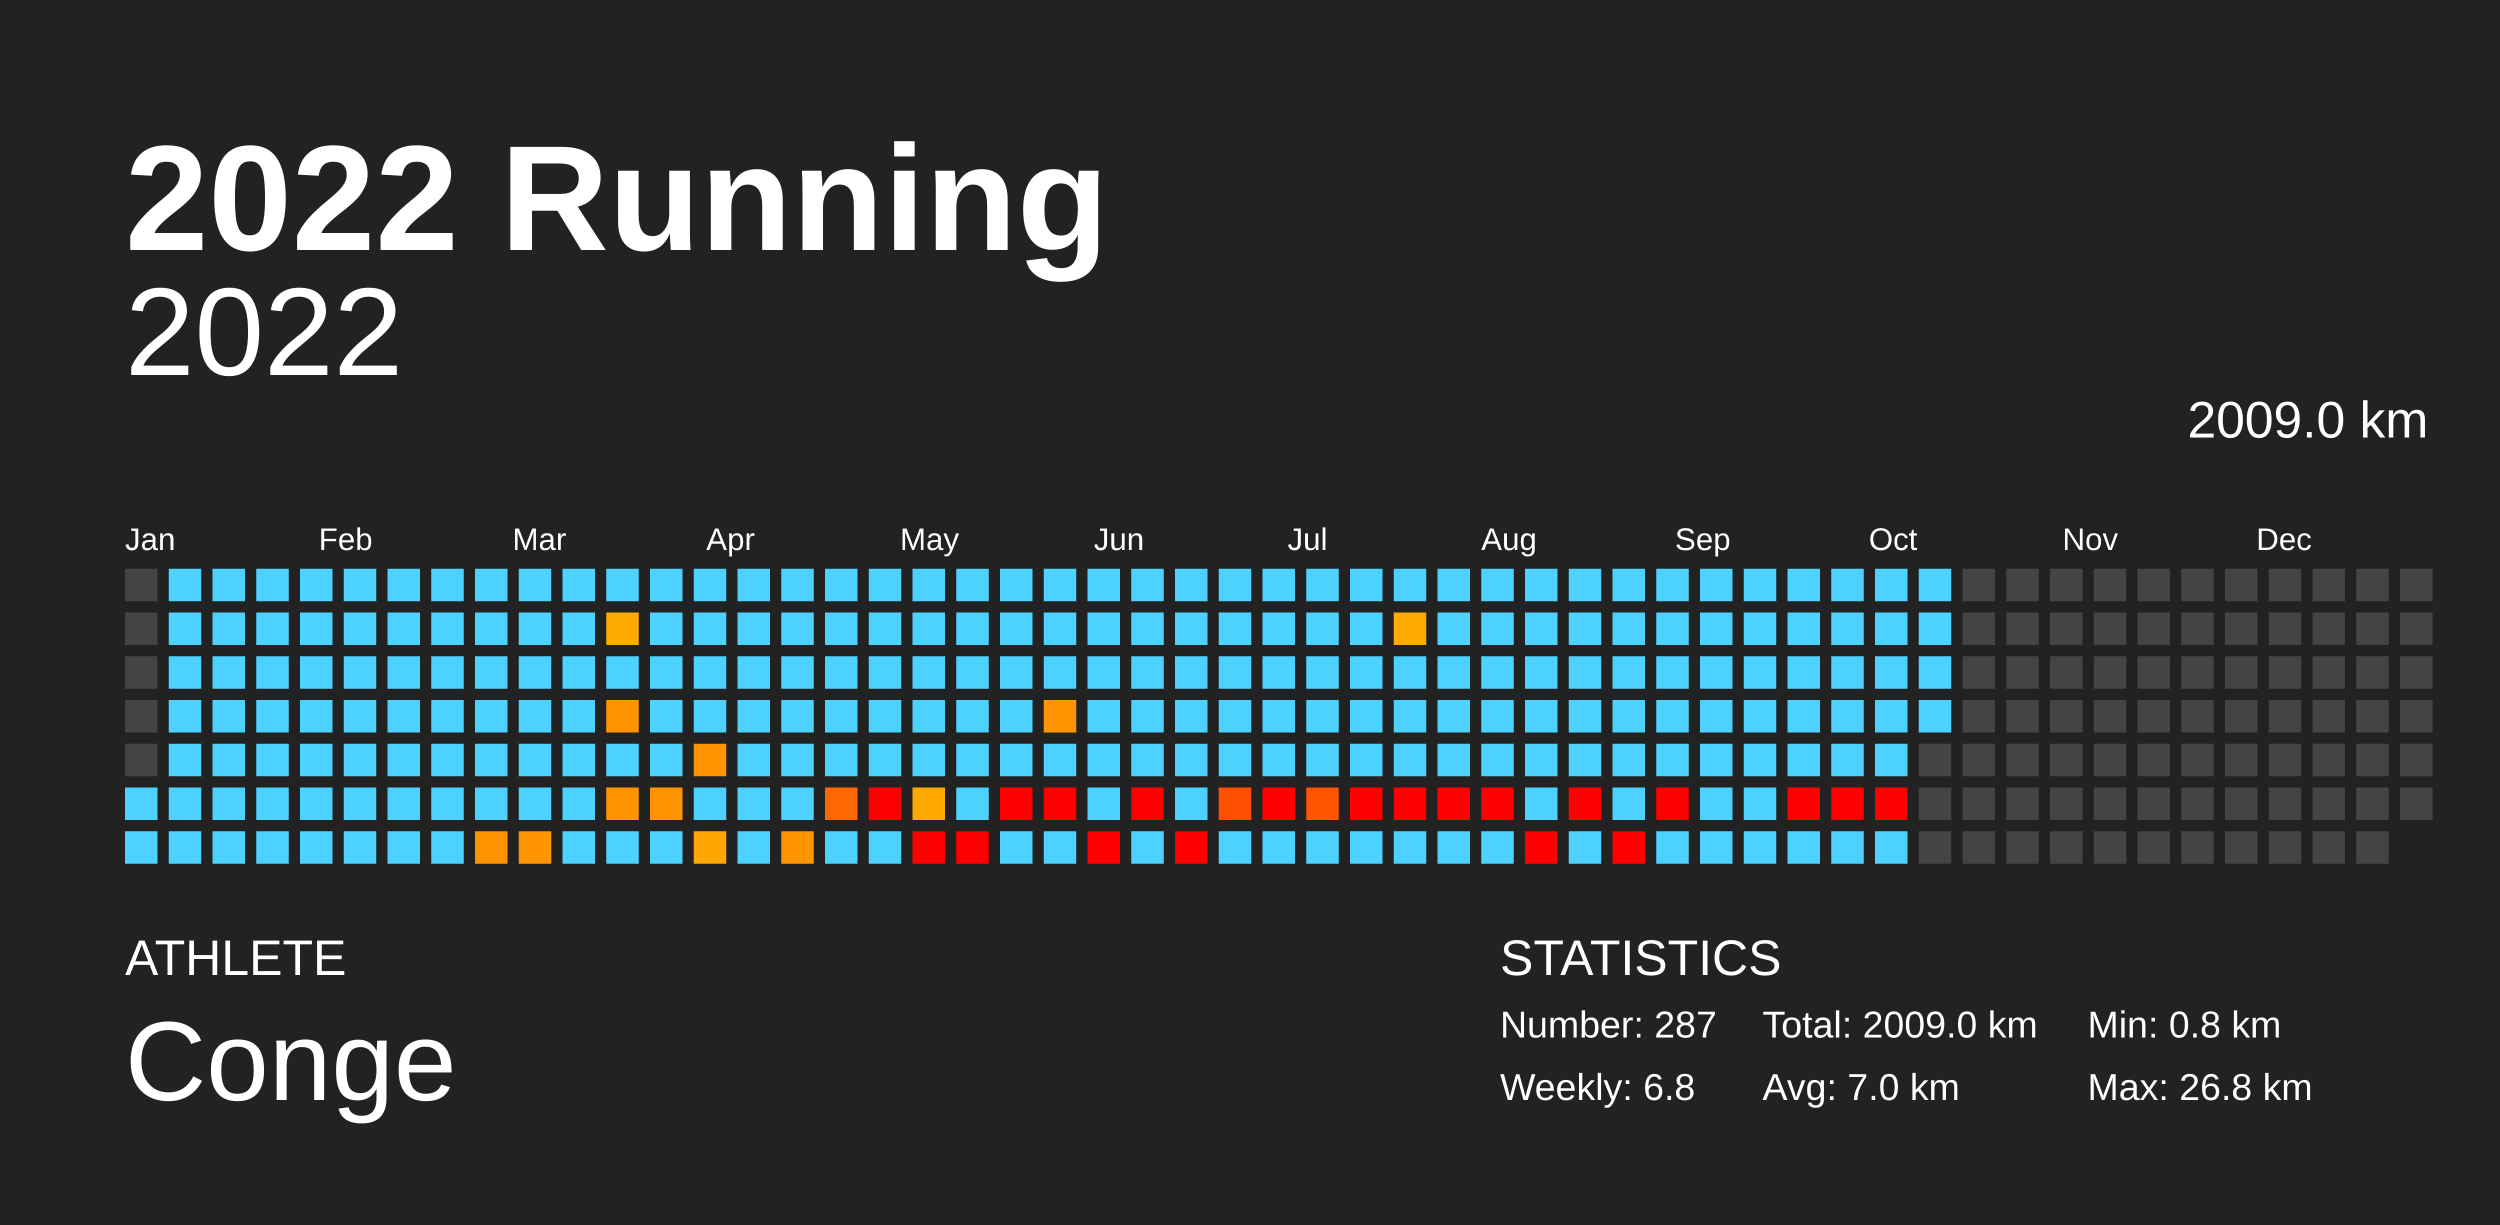
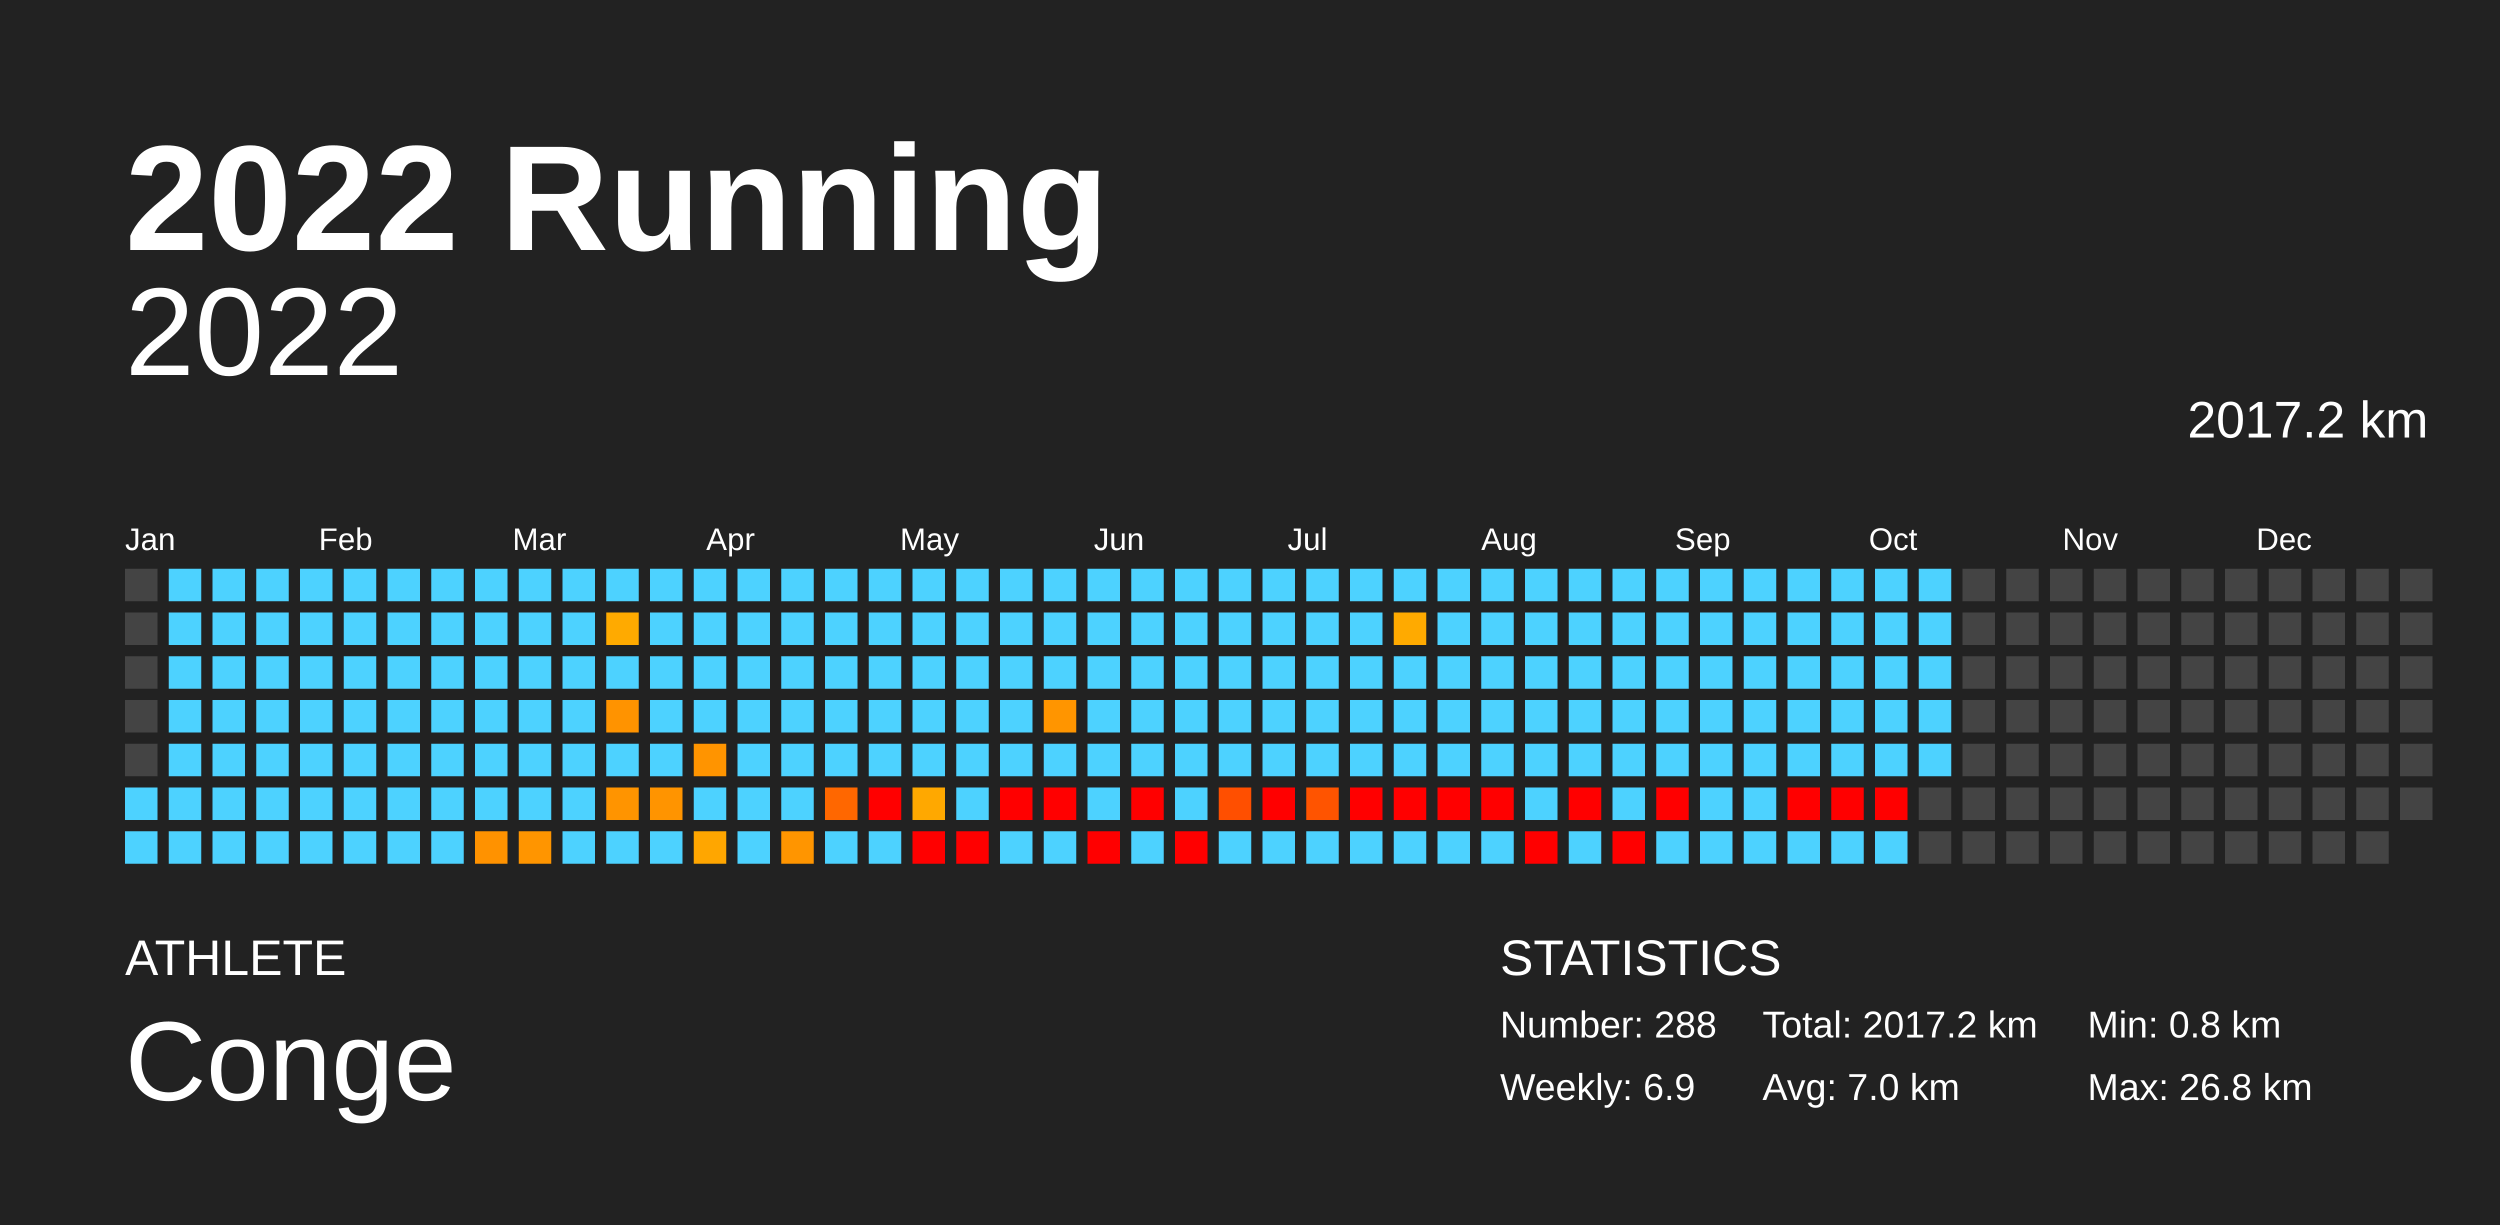
<svg xmlns="http://www.w3.org/2000/svg" baseProfile="full" height="98mm" version="1.1" viewBox="0,0,200,98" width="200mm">
  <defs />
  <rect fill="#222222" height="98" width="200" x="0" y="0" />
  <text fill="#FFFFFF" style="font-size:12px; font-family:Arial; font-weight:bold;" x="10" y="20">2022 Running</text>
  <text fill="#FFFFFF" style="font-size:4px; font-family:Arial" x="10" y="78">ATHLETE</text>
  <text fill="#FFFFFF" style="font-size:9px; font-family:Arial" x="10" y="88">Conge</text>
  <text fill="#FFFFFF" style="font-size:4px; font-family:Arial" x="120" y="78">STATISTICS</text>
-   <text fill="#FFFFFF" style="font-size:3px; font-family:Arial" x="120" y="83">Number: 287</text>
-   <text fill="#FFFFFF" style="font-size:3px; font-family:Arial" x="120" y="88">Weekly: 6.8</text>
-   <text fill="#FFFFFF" style="font-size:3px; font-family:Arial" x="141" y="83">Total: 2009.0 km</text>
+   <text fill="#FFFFFF" style="font-size:3px; font-family:Arial" x="120" y="83">Number: 288</text>
+   <text fill="#FFFFFF" style="font-size:3px; font-family:Arial" x="120" y="88">Weekly: 6.9</text>
+   <text fill="#FFFFFF" style="font-size:3px; font-family:Arial" x="141" y="83">Total: 2017.2 km</text>
  <text fill="#FFFFFF" style="font-size:3px; font-family:Arial" x="141" y="88">Avg: 7.0 km</text>
  <text fill="#FFFFFF" style="font-size:3px; font-family:Arial" x="167" y="83">Min: 0.8 km</text>
  <text fill="#FFFFFF" style="font-size:3px; font-family:Arial" x="167" y="88">Max: 26.8 km</text>
  <text alignment-baseline="hanging" fill="#FFFFFF" style="font-size:10.0px; font-family:Arial;" x="10" y="30">2022</text>
-   <text alignment-baseline="hanging" fill="#FFFFFF" style="font-size:4.125px; font-family:Arial;" x="175" y="35">2009.0 km</text>
+   <text alignment-baseline="hanging" fill="#FFFFFF" style="font-size:4.125px; font-family:Arial;" x="175" y="35">2017.2 km</text>
  <text fill="#FFFFFF" style="font-size:2.5px; font-family:Arial" x="10.0" y="44">Jan</text>
  <text fill="#FFFFFF" style="font-size:2.5px; font-family:Arial" x="25.5" y="44">Feb</text>
  <text fill="#FFFFFF" style="font-size:2.5px; font-family:Arial" x="41.0" y="44">Mar</text>
  <text fill="#FFFFFF" style="font-size:2.5px; font-family:Arial" x="56.5" y="44">Apr</text>
  <text fill="#FFFFFF" style="font-size:2.5px; font-family:Arial" x="72.0" y="44">May</text>
  <text fill="#FFFFFF" style="font-size:2.5px; font-family:Arial" x="87.5" y="44">Jun</text>
  <text fill="#FFFFFF" style="font-size:2.5px; font-family:Arial" x="103.0" y="44">Jul</text>
  <text fill="#FFFFFF" style="font-size:2.5px; font-family:Arial" x="118.5" y="44">Aug</text>
  <text fill="#FFFFFF" style="font-size:2.5px; font-family:Arial" x="134.0" y="44">Sep</text>
  <text fill="#FFFFFF" style="font-size:2.5px; font-family:Arial" x="149.5" y="44">Oct</text>
  <text fill="#FFFFFF" style="font-size:2.5px; font-family:Arial" x="165.0" y="44">Nov</text>
  <text fill="#FFFFFF" style="font-size:2.5px; font-family:Arial" x="180.5" y="44">Dec</text>
  <rect fill="#444444" height="2.6" width="2.6" x="10.0" y="45.5" />
  <rect fill="#444444" height="2.6" width="2.6" x="10.0" y="49.0" />
  <rect fill="#444444" height="2.6" width="2.6" x="10.0" y="52.5" />
  <rect fill="#444444" height="2.6" width="2.6" x="10.0" y="56.0" />
  <rect fill="#444444" height="2.6" width="2.6" x="10.0" y="59.5" />
  <rect fill="#4dd2ff" height="2.6" width="2.6" x="10.0" y="63.0" />
  <rect fill="#4dd2ff" height="2.6" width="2.6" x="10.0" y="66.5" />
  <rect fill="#4dd2ff" height="2.6" width="2.6" x="13.5" y="45.5" />
  <rect fill="#4dd2ff" height="2.6" width="2.6" x="13.5" y="49.0" />
  <rect fill="#4dd2ff" height="2.6" width="2.6" x="13.5" y="52.5" />
  <rect fill="#4dd2ff" height="2.6" width="2.6" x="13.5" y="56.0" />
  <rect fill="#4dd2ff" height="2.6" width="2.6" x="13.5" y="59.5" />
  <rect fill="#4dd2ff" height="2.6" width="2.6" x="13.5" y="63.0" />
  <rect fill="#4dd2ff" height="2.6" width="2.6" x="13.5" y="66.5" />
  <rect fill="#4dd2ff" height="2.6" width="2.6" x="17.0" y="45.5" />
  <rect fill="#4dd2ff" height="2.6" width="2.6" x="17.0" y="49.0" />
  <rect fill="#4dd2ff" height="2.6" width="2.6" x="17.0" y="52.5" />
  <rect fill="#4dd2ff" height="2.6" width="2.6" x="17.0" y="56.0" />
  <rect fill="#4dd2ff" height="2.6" width="2.6" x="17.0" y="59.5" />
  <rect fill="#4dd2ff" height="2.6" width="2.6" x="17.0" y="63.0" />
  <rect fill="#4dd2ff" height="2.6" width="2.6" x="17.0" y="66.5" />
  <rect fill="#4dd2ff" height="2.6" width="2.6" x="20.5" y="45.5" />
  <rect fill="#4dd2ff" height="2.6" width="2.6" x="20.5" y="49.0" />
  <rect fill="#4dd2ff" height="2.6" width="2.6" x="20.5" y="52.5" />
  <rect fill="#4dd2ff" height="2.6" width="2.6" x="20.5" y="56.0" />
  <rect fill="#4dd2ff" height="2.6" width="2.6" x="20.5" y="59.5" />
  <rect fill="#4dd2ff" height="2.6" width="2.6" x="20.5" y="63.0" />
  <rect fill="#4dd2ff" height="2.6" width="2.6" x="20.5" y="66.5" />
  <rect fill="#4dd2ff" height="2.6" width="2.6" x="24.0" y="45.5" />
  <rect fill="#4dd2ff" height="2.6" width="2.6" x="24.0" y="49.0" />
  <rect fill="#4dd2ff" height="2.6" width="2.6" x="24.0" y="52.5" />
  <rect fill="#4dd2ff" height="2.6" width="2.6" x="24.0" y="56.0" />
  <rect fill="#4dd2ff" height="2.6" width="2.6" x="24.0" y="59.5" />
  <rect fill="#4dd2ff" height="2.6" width="2.6" x="24.0" y="63.0" />
  <rect fill="#4dd2ff" height="2.6" width="2.6" x="24.0" y="66.5" />
  <rect fill="#4dd2ff" height="2.6" width="2.6" x="27.5" y="45.5" />
  <rect fill="#4dd2ff" height="2.6" width="2.6" x="27.5" y="49.0" />
  <rect fill="#4dd2ff" height="2.6" width="2.6" x="27.5" y="52.5" />
  <rect fill="#4dd2ff" height="2.6" width="2.6" x="27.5" y="56.0" />
  <rect fill="#4dd2ff" height="2.6" width="2.6" x="27.5" y="59.5" />
  <rect fill="#4dd2ff" height="2.6" width="2.6" x="27.5" y="63.0" />
  <rect fill="#4dd2ff" height="2.6" width="2.6" x="27.5" y="66.5" />
  <rect fill="#4dd2ff" height="2.6" width="2.6" x="31.0" y="45.5" />
  <rect fill="#4dd2ff" height="2.6" width="2.6" x="31.0" y="49.0" />
  <rect fill="#4dd2ff" height="2.6" width="2.6" x="31.0" y="52.5" />
  <rect fill="#4dd2ff" height="2.6" width="2.6" x="31.0" y="56.0" />
  <rect fill="#4dd2ff" height="2.6" width="2.6" x="31.0" y="59.5" />
  <rect fill="#4dd2ff" height="2.6" width="2.6" x="31.0" y="63.0" />
  <rect fill="#4dd2ff" height="2.6" width="2.6" x="31.0" y="66.5" />
  <rect fill="#4dd2ff" height="2.6" width="2.6" x="34.5" y="45.5" />
  <rect fill="#4dd2ff" height="2.6" width="2.6" x="34.5" y="49.0" />
  <rect fill="#4dd2ff" height="2.6" width="2.6" x="34.5" y="52.5" />
  <rect fill="#4dd2ff" height="2.6" width="2.6" x="34.5" y="56.0" />
  <rect fill="#4dd2ff" height="2.6" width="2.6" x="34.5" y="59.5" />
  <rect fill="#4dd2ff" height="2.6" width="2.6" x="34.5" y="63.0" />
  <rect fill="#4dd2ff" height="2.6" width="2.6" x="34.5" y="66.5" />
  <rect fill="#4dd2ff" height="2.6" width="2.6" x="38.0" y="45.5" />
  <rect fill="#4dd2ff" height="2.6" width="2.6" x="38.0" y="49.0" />
  <rect fill="#4dd2ff" height="2.6" width="2.6" x="38.0" y="52.5" />
  <rect fill="#4dd2ff" height="2.6" width="2.6" x="38.0" y="56.0" />
  <rect fill="#4dd2ff" height="2.6" width="2.6" x="38.0" y="59.5" />
  <rect fill="#4dd2ff" height="2.6" width="2.6" x="38.0" y="63.0" />
  <rect fill="#ff9200" height="2.6" width="2.6" x="38.0" y="66.5" />
  <rect fill="#4dd2ff" height="2.6" width="2.6" x="41.5" y="45.5" />
  <rect fill="#4dd2ff" height="2.6" width="2.6" x="41.5" y="49.0" />
  <rect fill="#4dd2ff" height="2.6" width="2.6" x="41.5" y="52.5" />
  <rect fill="#4dd2ff" height="2.6" width="2.6" x="41.5" y="56.0" />
  <rect fill="#4dd2ff" height="2.6" width="2.6" x="41.5" y="59.5" />
  <rect fill="#4dd2ff" height="2.6" width="2.6" x="41.5" y="63.0" />
  <rect fill="#ff9500" height="2.6" width="2.6" x="41.5" y="66.5" />
  <rect fill="#4dd2ff" height="2.6" width="2.6" x="45.0" y="45.5" />
  <rect fill="#4dd2ff" height="2.6" width="2.6" x="45.0" y="49.0" />
  <rect fill="#4dd2ff" height="2.6" width="2.6" x="45.0" y="52.5" />
  <rect fill="#4dd2ff" height="2.6" width="2.6" x="45.0" y="56.0" />
  <rect fill="#4dd2ff" height="2.6" width="2.6" x="45.0" y="59.5" />
  <rect fill="#4dd2ff" height="2.6" width="2.6" x="45.0" y="63.0" />
  <rect fill="#4dd2ff" height="2.6" width="2.6" x="45.0" y="66.5" />
  <rect fill="#4dd2ff" height="2.6" width="2.6" x="48.5" y="45.5" />
  <rect fill="#ffaa00" height="2.6" width="2.6" x="48.5" y="49.0" />
  <rect fill="#4dd2ff" height="2.6" width="2.6" x="48.5" y="52.5" />
  <rect fill="#ff9300" height="2.6" width="2.6" x="48.5" y="56.0" />
  <rect fill="#4dd2ff" height="2.6" width="2.6" x="48.5" y="59.5" />
  <rect fill="#ff9400" height="2.6" width="2.6" x="48.5" y="63.0" />
  <rect fill="#4dd2ff" height="2.6" width="2.6" x="48.5" y="66.5" />
  <rect fill="#4dd2ff" height="2.6" width="2.6" x="52.0" y="45.5" />
  <rect fill="#4dd2ff" height="2.6" width="2.6" x="52.0" y="49.0" />
  <rect fill="#4dd2ff" height="2.6" width="2.6" x="52.0" y="52.5" />
  <rect fill="#4dd2ff" height="2.6" width="2.6" x="52.0" y="56.0" />
  <rect fill="#4dd2ff" height="2.6" width="2.6" x="52.0" y="59.5" />
  <rect fill="#ff9400" height="2.6" width="2.6" x="52.0" y="63.0" />
  <rect fill="#4dd2ff" height="2.6" width="2.6" x="52.0" y="66.5" />
  <rect fill="#4dd2ff" height="2.6" width="2.6" x="55.5" y="45.5" />
  <rect fill="#4dd2ff" height="2.6" width="2.6" x="55.5" y="49.0" />
  <rect fill="#4dd2ff" height="2.6" width="2.6" x="55.5" y="52.5" />
  <rect fill="#4dd2ff" height="2.6" width="2.6" x="55.5" y="56.0" />
  <rect fill="#ff9400" height="2.6" width="2.6" x="55.5" y="59.5" />
  <rect fill="#4dd2ff" height="2.6" width="2.6" x="55.5" y="63.0" />
  <rect fill="#ffa600" height="2.6" width="2.6" x="55.5" y="66.5" />
  <rect fill="#4dd2ff" height="2.6" width="2.6" x="59.0" y="45.5" />
  <rect fill="#4dd2ff" height="2.6" width="2.6" x="59.0" y="49.0" />
  <rect fill="#4dd2ff" height="2.6" width="2.6" x="59.0" y="52.5" />
  <rect fill="#4dd2ff" height="2.6" width="2.6" x="59.0" y="56.0" />
  <rect fill="#4dd2ff" height="2.6" width="2.6" x="59.0" y="59.5" />
  <rect fill="#4dd2ff" height="2.6" width="2.6" x="59.0" y="63.0" />
  <rect fill="#4dd2ff" height="2.6" width="2.6" x="59.0" y="66.5" />
  <rect fill="#4dd2ff" height="2.6" width="2.6" x="62.5" y="45.5" />
  <rect fill="#4dd2ff" height="2.6" width="2.6" x="62.5" y="49.0" />
  <rect fill="#4dd2ff" height="2.6" width="2.6" x="62.5" y="52.5" />
  <rect fill="#4dd2ff" height="2.6" width="2.6" x="62.5" y="56.0" />
  <rect fill="#4dd2ff" height="2.6" width="2.6" x="62.5" y="59.5" />
  <rect fill="#4dd2ff" height="2.6" width="2.6" x="62.5" y="63.0" />
  <rect fill="#ff9500" height="2.6" width="2.6" x="62.5" y="66.5" />
  <rect fill="#4dd2ff" height="2.6" width="2.6" x="66.0" y="45.5" />
  <rect fill="#4dd2ff" height="2.6" width="2.6" x="66.0" y="49.0" />
  <rect fill="#4dd2ff" height="2.6" width="2.6" x="66.0" y="52.5" />
  <rect fill="#4dd2ff" height="2.6" width="2.6" x="66.0" y="56.0" />
  <rect fill="#4dd2ff" height="2.6" width="2.6" x="66.0" y="59.5" />
  <rect fill="#ff6700" height="2.6" width="2.6" x="66.0" y="63.0" />
  <rect fill="#4dd2ff" height="2.6" width="2.6" x="66.0" y="66.5" />
  <rect fill="#4dd2ff" height="2.6" width="2.6" x="69.5" y="45.5" />
  <rect fill="#4dd2ff" height="2.6" width="2.6" x="69.5" y="49.0" />
  <rect fill="#4dd2ff" height="2.6" width="2.6" x="69.5" y="52.5" />
  <rect fill="#4dd2ff" height="2.6" width="2.6" x="69.5" y="56.0" />
  <rect fill="#4dd2ff" height="2.6" width="2.6" x="69.5" y="59.5" />
  <rect fill="red" height="2.6" width="2.6" x="69.5" y="63.0" />
  <rect fill="#4dd2ff" height="2.6" width="2.6" x="69.5" y="66.5" />
  <rect fill="#4dd2ff" height="2.6" width="2.6" x="73.0" y="45.5" />
  <rect fill="#4dd2ff" height="2.6" width="2.6" x="73.0" y="49.0" />
  <rect fill="#4dd2ff" height="2.6" width="2.6" x="73.0" y="52.5" />
  <rect fill="#4dd2ff" height="2.6" width="2.6" x="73.0" y="56.0" />
  <rect fill="#4dd2ff" height="2.6" width="2.6" x="73.0" y="59.5" />
  <rect fill="#ffa800" height="2.6" width="2.6" x="73.0" y="63.0" />
  <rect fill="red" height="2.6" width="2.6" x="73.0" y="66.5" />
  <rect fill="#4dd2ff" height="2.6" width="2.6" x="76.5" y="45.5" />
  <rect fill="#4dd2ff" height="2.6" width="2.6" x="76.5" y="49.0" />
  <rect fill="#4dd2ff" height="2.6" width="2.6" x="76.5" y="52.5" />
  <rect fill="#4dd2ff" height="2.6" width="2.6" x="76.5" y="56.0" />
  <rect fill="#4dd2ff" height="2.6" width="2.6" x="76.5" y="59.5" />
  <rect fill="#4dd2ff" height="2.6" width="2.6" x="76.5" y="63.0" />
  <rect fill="red" height="2.6" width="2.6" x="76.5" y="66.5" />
  <rect fill="#4dd2ff" height="2.6" width="2.6" x="80.0" y="45.5" />
  <rect fill="#4dd2ff" height="2.6" width="2.6" x="80.0" y="49.0" />
  <rect fill="#4dd2ff" height="2.6" width="2.6" x="80.0" y="52.5" />
  <rect fill="#4dd2ff" height="2.6" width="2.6" x="80.0" y="56.0" />
  <rect fill="#4dd2ff" height="2.6" width="2.6" x="80.0" y="59.5" />
  <rect fill="red" height="2.6" width="2.6" x="80.0" y="63.0" />
  <rect fill="#4dd2ff" height="2.6" width="2.6" x="80.0" y="66.5" />
  <rect fill="#4dd2ff" height="2.6" width="2.6" x="83.5" y="45.5" />
  <rect fill="#4dd2ff" height="2.6" width="2.6" x="83.5" y="49.0" />
  <rect fill="#4dd2ff" height="2.6" width="2.6" x="83.5" y="52.5" />
  <rect fill="#ff9500" height="2.6" width="2.6" x="83.5" y="56.0" />
  <rect fill="#4dd2ff" height="2.6" width="2.6" x="83.5" y="59.5" />
  <rect fill="red" height="2.6" width="2.6" x="83.5" y="63.0" />
  <rect fill="#4dd2ff" height="2.6" width="2.6" x="83.5" y="66.5" />
  <rect fill="#4dd2ff" height="2.6" width="2.6" x="87.0" y="45.5" />
  <rect fill="#4dd2ff" height="2.6" width="2.6" x="87.0" y="49.0" />
  <rect fill="#4dd2ff" height="2.6" width="2.6" x="87.0" y="52.5" />
  <rect fill="#4dd2ff" height="2.6" width="2.6" x="87.0" y="56.0" />
  <rect fill="#4dd2ff" height="2.6" width="2.6" x="87.0" y="59.5" />
  <rect fill="#4dd2ff" height="2.6" width="2.6" x="87.0" y="63.0" />
  <rect fill="red" height="2.6" width="2.6" x="87.0" y="66.5" />
  <rect fill="#4dd2ff" height="2.6" width="2.6" x="90.5" y="45.5" />
  <rect fill="#4dd2ff" height="2.6" width="2.6" x="90.5" y="49.0" />
  <rect fill="#4dd2ff" height="2.6" width="2.6" x="90.5" y="52.5" />
  <rect fill="#4dd2ff" height="2.6" width="2.6" x="90.5" y="56.0" />
  <rect fill="#4dd2ff" height="2.6" width="2.6" x="90.5" y="59.5" />
  <rect fill="red" height="2.6" width="2.6" x="90.5" y="63.0" />
  <rect fill="#4dd2ff" height="2.6" width="2.6" x="90.5" y="66.5" />
  <rect fill="#4dd2ff" height="2.6" width="2.6" x="94.0" y="45.5" />
  <rect fill="#4dd2ff" height="2.6" width="2.6" x="94.0" y="49.0" />
  <rect fill="#4dd2ff" height="2.6" width="2.6" x="94.0" y="52.5" />
  <rect fill="#4dd2ff" height="2.6" width="2.6" x="94.0" y="56.0" />
  <rect fill="#4dd2ff" height="2.6" width="2.6" x="94.0" y="59.5" />
  <rect fill="#4dd2ff" height="2.6" width="2.6" x="94.0" y="63.0" />
  <rect fill="red" height="2.6" width="2.6" x="94.0" y="66.5" />
  <rect fill="#4dd2ff" height="2.6" width="2.6" x="97.5" y="45.5" />
  <rect fill="#4dd2ff" height="2.6" width="2.6" x="97.5" y="49.0" />
  <rect fill="#4dd2ff" height="2.6" width="2.6" x="97.5" y="52.5" />
  <rect fill="#4dd2ff" height="2.6" width="2.6" x="97.5" y="56.0" />
  <rect fill="#4dd2ff" height="2.6" width="2.6" x="97.5" y="59.5" />
  <rect fill="#ff4f00" height="2.6" width="2.6" x="97.5" y="63.0" />
  <rect fill="#4dd2ff" height="2.6" width="2.6" x="97.5" y="66.5" />
  <rect fill="#4dd2ff" height="2.6" width="2.6" x="101.0" y="45.5" />
  <rect fill="#4dd2ff" height="2.6" width="2.6" x="101.0" y="49.0" />
  <rect fill="#4dd2ff" height="2.6" width="2.6" x="101.0" y="52.5" />
  <rect fill="#4dd2ff" height="2.6" width="2.6" x="101.0" y="56.0" />
  <rect fill="#4dd2ff" height="2.6" width="2.6" x="101.0" y="59.5" />
  <rect fill="red" height="2.6" width="2.6" x="101.0" y="63.0" />
  <rect fill="#4dd2ff" height="2.6" width="2.6" x="101.0" y="66.5" />
  <rect fill="#4dd2ff" height="2.6" width="2.6" x="104.5" y="45.5" />
  <rect fill="#4dd2ff" height="2.6" width="2.6" x="104.5" y="49.0" />
  <rect fill="#4dd2ff" height="2.6" width="2.6" x="104.5" y="52.5" />
  <rect fill="#4dd2ff" height="2.6" width="2.6" x="104.5" y="56.0" />
  <rect fill="#4dd2ff" height="2.6" width="2.6" x="104.5" y="59.5" />
  <rect fill="#ff5400" height="2.6" width="2.6" x="104.5" y="63.0" />
  <rect fill="#4dd2ff" height="2.6" width="2.6" x="104.5" y="66.5" />
  <rect fill="#4dd2ff" height="2.6" width="2.6" x="108.0" y="45.5" />
  <rect fill="#4dd2ff" height="2.6" width="2.6" x="108.0" y="49.0" />
  <rect fill="#4dd2ff" height="2.6" width="2.6" x="108.0" y="52.5" />
  <rect fill="#4dd2ff" height="2.6" width="2.6" x="108.0" y="56.0" />
  <rect fill="#4dd2ff" height="2.6" width="2.6" x="108.0" y="59.5" />
  <rect fill="red" height="2.6" width="2.6" x="108.0" y="63.0" />
  <rect fill="#4dd2ff" height="2.6" width="2.6" x="108.0" y="66.5" />
  <rect fill="#4dd2ff" height="2.6" width="2.6" x="111.5" y="45.5" />
  <rect fill="#ffaa00" height="2.6" width="2.6" x="111.5" y="49.0" />
  <rect fill="#4dd2ff" height="2.6" width="2.6" x="111.5" y="52.5" />
  <rect fill="#4dd2ff" height="2.6" width="2.6" x="111.5" y="56.0" />
  <rect fill="#4dd2ff" height="2.6" width="2.6" x="111.5" y="59.5" />
  <rect fill="red" height="2.6" width="2.6" x="111.5" y="63.0" />
  <rect fill="#4dd2ff" height="2.6" width="2.6" x="111.5" y="66.5" />
  <rect fill="#4dd2ff" height="2.6" width="2.6" x="115.0" y="45.5" />
  <rect fill="#4dd2ff" height="2.6" width="2.6" x="115.0" y="49.0" />
  <rect fill="#4dd2ff" height="2.6" width="2.6" x="115.0" y="52.5" />
  <rect fill="#4dd2ff" height="2.6" width="2.6" x="115.0" y="56.0" />
  <rect fill="#4dd2ff" height="2.6" width="2.6" x="115.0" y="59.5" />
  <rect fill="red" height="2.6" width="2.6" x="115.0" y="63.0" />
  <rect fill="#4dd2ff" height="2.6" width="2.6" x="115.0" y="66.5" />
  <rect fill="#4dd2ff" height="2.6" width="2.6" x="118.5" y="45.5" />
  <rect fill="#4dd2ff" height="2.6" width="2.6" x="118.5" y="49.0" />
  <rect fill="#4dd2ff" height="2.6" width="2.6" x="118.5" y="52.5" />
  <rect fill="#4dd2ff" height="2.6" width="2.6" x="118.5" y="56.0" />
  <rect fill="#4dd2ff" height="2.6" width="2.6" x="118.5" y="59.5" />
  <rect fill="red" height="2.6" width="2.6" x="118.5" y="63.0" />
  <rect fill="#4dd2ff" height="2.6" width="2.6" x="118.5" y="66.5" />
  <rect fill="#4dd2ff" height="2.6" width="2.6" x="122.0" y="45.5" />
  <rect fill="#4dd2ff" height="2.6" width="2.6" x="122.0" y="49.0" />
  <rect fill="#4dd2ff" height="2.6" width="2.6" x="122.0" y="52.5" />
  <rect fill="#4dd2ff" height="2.6" width="2.6" x="122.0" y="56.0" />
  <rect fill="#4dd2ff" height="2.6" width="2.6" x="122.0" y="59.5" />
  <rect fill="#4dd2ff" height="2.6" width="2.6" x="122.0" y="63.0" />
  <rect fill="red" height="2.6" width="2.6" x="122.0" y="66.5" />
  <rect fill="#4dd2ff" height="2.6" width="2.6" x="125.5" y="45.5" />
  <rect fill="#4dd2ff" height="2.6" width="2.6" x="125.5" y="49.0" />
  <rect fill="#4dd2ff" height="2.6" width="2.6" x="125.5" y="52.5" />
  <rect fill="#4dd2ff" height="2.6" width="2.6" x="125.5" y="56.0" />
  <rect fill="#4dd2ff" height="2.6" width="2.6" x="125.5" y="59.5" />
  <rect fill="red" height="2.6" width="2.6" x="125.5" y="63.0" />
  <rect fill="#4dd2ff" height="2.6" width="2.6" x="125.5" y="66.5" />
  <rect fill="#4dd2ff" height="2.6" width="2.6" x="129.0" y="45.5" />
  <rect fill="#4dd2ff" height="2.6" width="2.6" x="129.0" y="49.0" />
  <rect fill="#4dd2ff" height="2.6" width="2.6" x="129.0" y="52.5" />
  <rect fill="#4dd2ff" height="2.6" width="2.6" x="129.0" y="56.0" />
  <rect fill="#4dd2ff" height="2.6" width="2.6" x="129.0" y="59.5" />
  <rect fill="#4dd2ff" height="2.6" width="2.6" x="129.0" y="63.0" />
  <rect fill="red" height="2.6" width="2.6" x="129.0" y="66.5" />
  <rect fill="#4dd2ff" height="2.6" width="2.6" x="132.5" y="45.5" />
  <rect fill="#4dd2ff" height="2.6" width="2.6" x="132.5" y="49.0" />
  <rect fill="#4dd2ff" height="2.6" width="2.6" x="132.5" y="52.5" />
  <rect fill="#4dd2ff" height="2.6" width="2.6" x="132.5" y="56.0" />
  <rect fill="#4dd2ff" height="2.6" width="2.6" x="132.5" y="59.5" />
  <rect fill="red" height="2.6" width="2.6" x="132.5" y="63.0" />
  <rect fill="#4dd2ff" height="2.6" width="2.6" x="132.5" y="66.5" />
  <rect fill="#4dd2ff" height="2.6" width="2.6" x="136.0" y="45.5" />
  <rect fill="#4dd2ff" height="2.6" width="2.6" x="136.0" y="49.0" />
  <rect fill="#4dd2ff" height="2.6" width="2.6" x="136.0" y="52.5" />
  <rect fill="#4dd2ff" height="2.6" width="2.6" x="136.0" y="56.0" />
  <rect fill="#4dd2ff" height="2.6" width="2.6" x="136.0" y="59.5" />
  <rect fill="#4dd2ff" height="2.6" width="2.6" x="136.0" y="63.0" />
  <rect fill="#4dd2ff" height="2.6" width="2.6" x="136.0" y="66.5" />
  <rect fill="#4dd2ff" height="2.6" width="2.6" x="139.5" y="45.5" />
  <rect fill="#4dd2ff" height="2.6" width="2.6" x="139.5" y="49.0" />
  <rect fill="#4dd2ff" height="2.6" width="2.6" x="139.5" y="52.5" />
  <rect fill="#4dd2ff" height="2.6" width="2.6" x="139.5" y="56.0" />
  <rect fill="#4dd2ff" height="2.6" width="2.6" x="139.5" y="59.5" />
  <rect fill="#4dd2ff" height="2.6" width="2.6" x="139.5" y="63.0" />
  <rect fill="#4dd2ff" height="2.6" width="2.6" x="139.5" y="66.5" />
  <rect fill="#4dd2ff" height="2.6" width="2.6" x="143.0" y="45.5" />
  <rect fill="#4dd2ff" height="2.6" width="2.6" x="143.0" y="49.0" />
  <rect fill="#4dd2ff" height="2.6" width="2.6" x="143.0" y="52.5" />
  <rect fill="#4dd2ff" height="2.6" width="2.6" x="143.0" y="56.0" />
  <rect fill="#4dd2ff" height="2.6" width="2.6" x="143.0" y="59.5" />
  <rect fill="red" height="2.6" width="2.6" x="143.0" y="63.0" />
  <rect fill="#4dd2ff" height="2.6" width="2.6" x="143.0" y="66.5" />
  <rect fill="#4dd2ff" height="2.6" width="2.6" x="146.5" y="45.5" />
  <rect fill="#4dd2ff" height="2.6" width="2.6" x="146.5" y="49.0" />
  <rect fill="#4dd2ff" height="2.6" width="2.6" x="146.5" y="52.5" />
  <rect fill="#4dd2ff" height="2.6" width="2.6" x="146.5" y="56.0" />
  <rect fill="#4dd2ff" height="2.6" width="2.6" x="146.5" y="59.5" />
  <rect fill="red" height="2.6" width="2.6" x="146.5" y="63.0" />
  <rect fill="#4dd2ff" height="2.6" width="2.6" x="146.5" y="66.5" />
  <rect fill="#4dd2ff" height="2.6" width="2.6" x="150.0" y="45.5" />
  <rect fill="#4dd2ff" height="2.6" width="2.6" x="150.0" y="49.0" />
  <rect fill="#4dd2ff" height="2.6" width="2.6" x="150.0" y="52.5" />
  <rect fill="#4dd2ff" height="2.6" width="2.6" x="150.0" y="56.0" />
  <rect fill="#4dd2ff" height="2.6" width="2.6" x="150.0" y="59.5" />
  <rect fill="red" height="2.6" width="2.6" x="150.0" y="63.0" />
  <rect fill="#4dd2ff" height="2.6" width="2.6" x="150.0" y="66.5" />
  <rect fill="#4dd2ff" height="2.6" width="2.6" x="153.5" y="45.5" />
  <rect fill="#4dd2ff" height="2.6" width="2.6" x="153.5" y="49.0" />
  <rect fill="#4dd2ff" height="2.6" width="2.6" x="153.5" y="52.5" />
  <rect fill="#4dd2ff" height="2.6" width="2.6" x="153.5" y="56.0" />
-   <rect fill="#444444" height="2.6" width="2.6" x="153.5" y="59.5" />
+   <rect fill="#4dd2ff" height="2.6" width="2.6" x="153.5" y="59.5" />
  <rect fill="#444444" height="2.6" width="2.6" x="153.5" y="63.0" />
  <rect fill="#444444" height="2.6" width="2.6" x="153.5" y="66.5" />
  <rect fill="#444444" height="2.6" width="2.6" x="157.0" y="45.5" />
  <rect fill="#444444" height="2.6" width="2.6" x="157.0" y="49.0" />
  <rect fill="#444444" height="2.6" width="2.6" x="157.0" y="52.5" />
  <rect fill="#444444" height="2.6" width="2.6" x="157.0" y="56.0" />
  <rect fill="#444444" height="2.6" width="2.6" x="157.0" y="59.5" />
  <rect fill="#444444" height="2.6" width="2.6" x="157.0" y="63.0" />
  <rect fill="#444444" height="2.6" width="2.6" x="157.0" y="66.5" />
  <rect fill="#444444" height="2.6" width="2.6" x="160.5" y="45.5" />
  <rect fill="#444444" height="2.6" width="2.6" x="160.5" y="49.0" />
  <rect fill="#444444" height="2.6" width="2.6" x="160.5" y="52.5" />
  <rect fill="#444444" height="2.6" width="2.6" x="160.5" y="56.0" />
  <rect fill="#444444" height="2.6" width="2.6" x="160.5" y="59.5" />
  <rect fill="#444444" height="2.6" width="2.6" x="160.5" y="63.0" />
  <rect fill="#444444" height="2.6" width="2.6" x="160.5" y="66.5" />
  <rect fill="#444444" height="2.6" width="2.6" x="164.0" y="45.5" />
  <rect fill="#444444" height="2.6" width="2.6" x="164.0" y="49.0" />
  <rect fill="#444444" height="2.6" width="2.6" x="164.0" y="52.5" />
  <rect fill="#444444" height="2.6" width="2.6" x="164.0" y="56.0" />
  <rect fill="#444444" height="2.6" width="2.6" x="164.0" y="59.5" />
  <rect fill="#444444" height="2.6" width="2.6" x="164.0" y="63.0" />
  <rect fill="#444444" height="2.6" width="2.6" x="164.0" y="66.5" />
  <rect fill="#444444" height="2.6" width="2.6" x="167.5" y="45.5" />
  <rect fill="#444444" height="2.6" width="2.6" x="167.5" y="49.0" />
  <rect fill="#444444" height="2.6" width="2.6" x="167.5" y="52.5" />
  <rect fill="#444444" height="2.6" width="2.6" x="167.5" y="56.0" />
  <rect fill="#444444" height="2.6" width="2.6" x="167.5" y="59.5" />
  <rect fill="#444444" height="2.6" width="2.6" x="167.5" y="63.0" />
  <rect fill="#444444" height="2.6" width="2.6" x="167.5" y="66.5" />
  <rect fill="#444444" height="2.6" width="2.6" x="171.0" y="45.5" />
  <rect fill="#444444" height="2.6" width="2.6" x="171.0" y="49.0" />
  <rect fill="#444444" height="2.6" width="2.6" x="171.0" y="52.5" />
  <rect fill="#444444" height="2.6" width="2.6" x="171.0" y="56.0" />
  <rect fill="#444444" height="2.6" width="2.6" x="171.0" y="59.5" />
  <rect fill="#444444" height="2.6" width="2.6" x="171.0" y="63.0" />
  <rect fill="#444444" height="2.6" width="2.6" x="171.0" y="66.5" />
  <rect fill="#444444" height="2.6" width="2.6" x="174.5" y="45.5" />
  <rect fill="#444444" height="2.6" width="2.6" x="174.5" y="49.0" />
  <rect fill="#444444" height="2.6" width="2.6" x="174.5" y="52.5" />
  <rect fill="#444444" height="2.6" width="2.6" x="174.5" y="56.0" />
  <rect fill="#444444" height="2.6" width="2.6" x="174.5" y="59.5" />
  <rect fill="#444444" height="2.6" width="2.6" x="174.5" y="63.0" />
  <rect fill="#444444" height="2.6" width="2.6" x="174.5" y="66.5" />
  <rect fill="#444444" height="2.6" width="2.6" x="178.0" y="45.5" />
  <rect fill="#444444" height="2.6" width="2.6" x="178.0" y="49.0" />
  <rect fill="#444444" height="2.6" width="2.6" x="178.0" y="52.5" />
  <rect fill="#444444" height="2.6" width="2.6" x="178.0" y="56.0" />
  <rect fill="#444444" height="2.6" width="2.6" x="178.0" y="59.5" />
  <rect fill="#444444" height="2.6" width="2.6" x="178.0" y="63.0" />
  <rect fill="#444444" height="2.6" width="2.6" x="178.0" y="66.5" />
  <rect fill="#444444" height="2.6" width="2.6" x="181.5" y="45.5" />
  <rect fill="#444444" height="2.6" width="2.6" x="181.5" y="49.0" />
  <rect fill="#444444" height="2.6" width="2.6" x="181.5" y="52.5" />
  <rect fill="#444444" height="2.6" width="2.6" x="181.5" y="56.0" />
  <rect fill="#444444" height="2.6" width="2.6" x="181.5" y="59.5" />
  <rect fill="#444444" height="2.6" width="2.6" x="181.5" y="63.0" />
  <rect fill="#444444" height="2.6" width="2.6" x="181.5" y="66.5" />
  <rect fill="#444444" height="2.6" width="2.6" x="185.0" y="45.5" />
  <rect fill="#444444" height="2.6" width="2.6" x="185.0" y="49.0" />
  <rect fill="#444444" height="2.6" width="2.6" x="185.0" y="52.5" />
  <rect fill="#444444" height="2.6" width="2.6" x="185.0" y="56.0" />
  <rect fill="#444444" height="2.6" width="2.6" x="185.0" y="59.5" />
  <rect fill="#444444" height="2.6" width="2.6" x="185.0" y="63.0" />
  <rect fill="#444444" height="2.6" width="2.6" x="185.0" y="66.5" />
  <rect fill="#444444" height="2.6" width="2.6" x="188.5" y="45.5" />
  <rect fill="#444444" height="2.6" width="2.6" x="188.5" y="49.0" />
  <rect fill="#444444" height="2.6" width="2.6" x="188.5" y="52.5" />
  <rect fill="#444444" height="2.6" width="2.6" x="188.5" y="56.0" />
  <rect fill="#444444" height="2.6" width="2.6" x="188.5" y="59.5" />
  <rect fill="#444444" height="2.6" width="2.6" x="188.5" y="63.0" />
  <rect fill="#444444" height="2.6" width="2.6" x="188.5" y="66.5" />
  <rect fill="#444444" height="2.6" width="2.6" x="192.0" y="45.5" />
  <rect fill="#444444" height="2.6" width="2.6" x="192.0" y="49.0" />
  <rect fill="#444444" height="2.6" width="2.6" x="192.0" y="52.5" />
  <rect fill="#444444" height="2.6" width="2.6" x="192.0" y="56.0" />
  <rect fill="#444444" height="2.6" width="2.6" x="192.0" y="59.5" />
  <rect fill="#444444" height="2.6" width="2.6" x="192.0" y="63.0" />
</svg>
